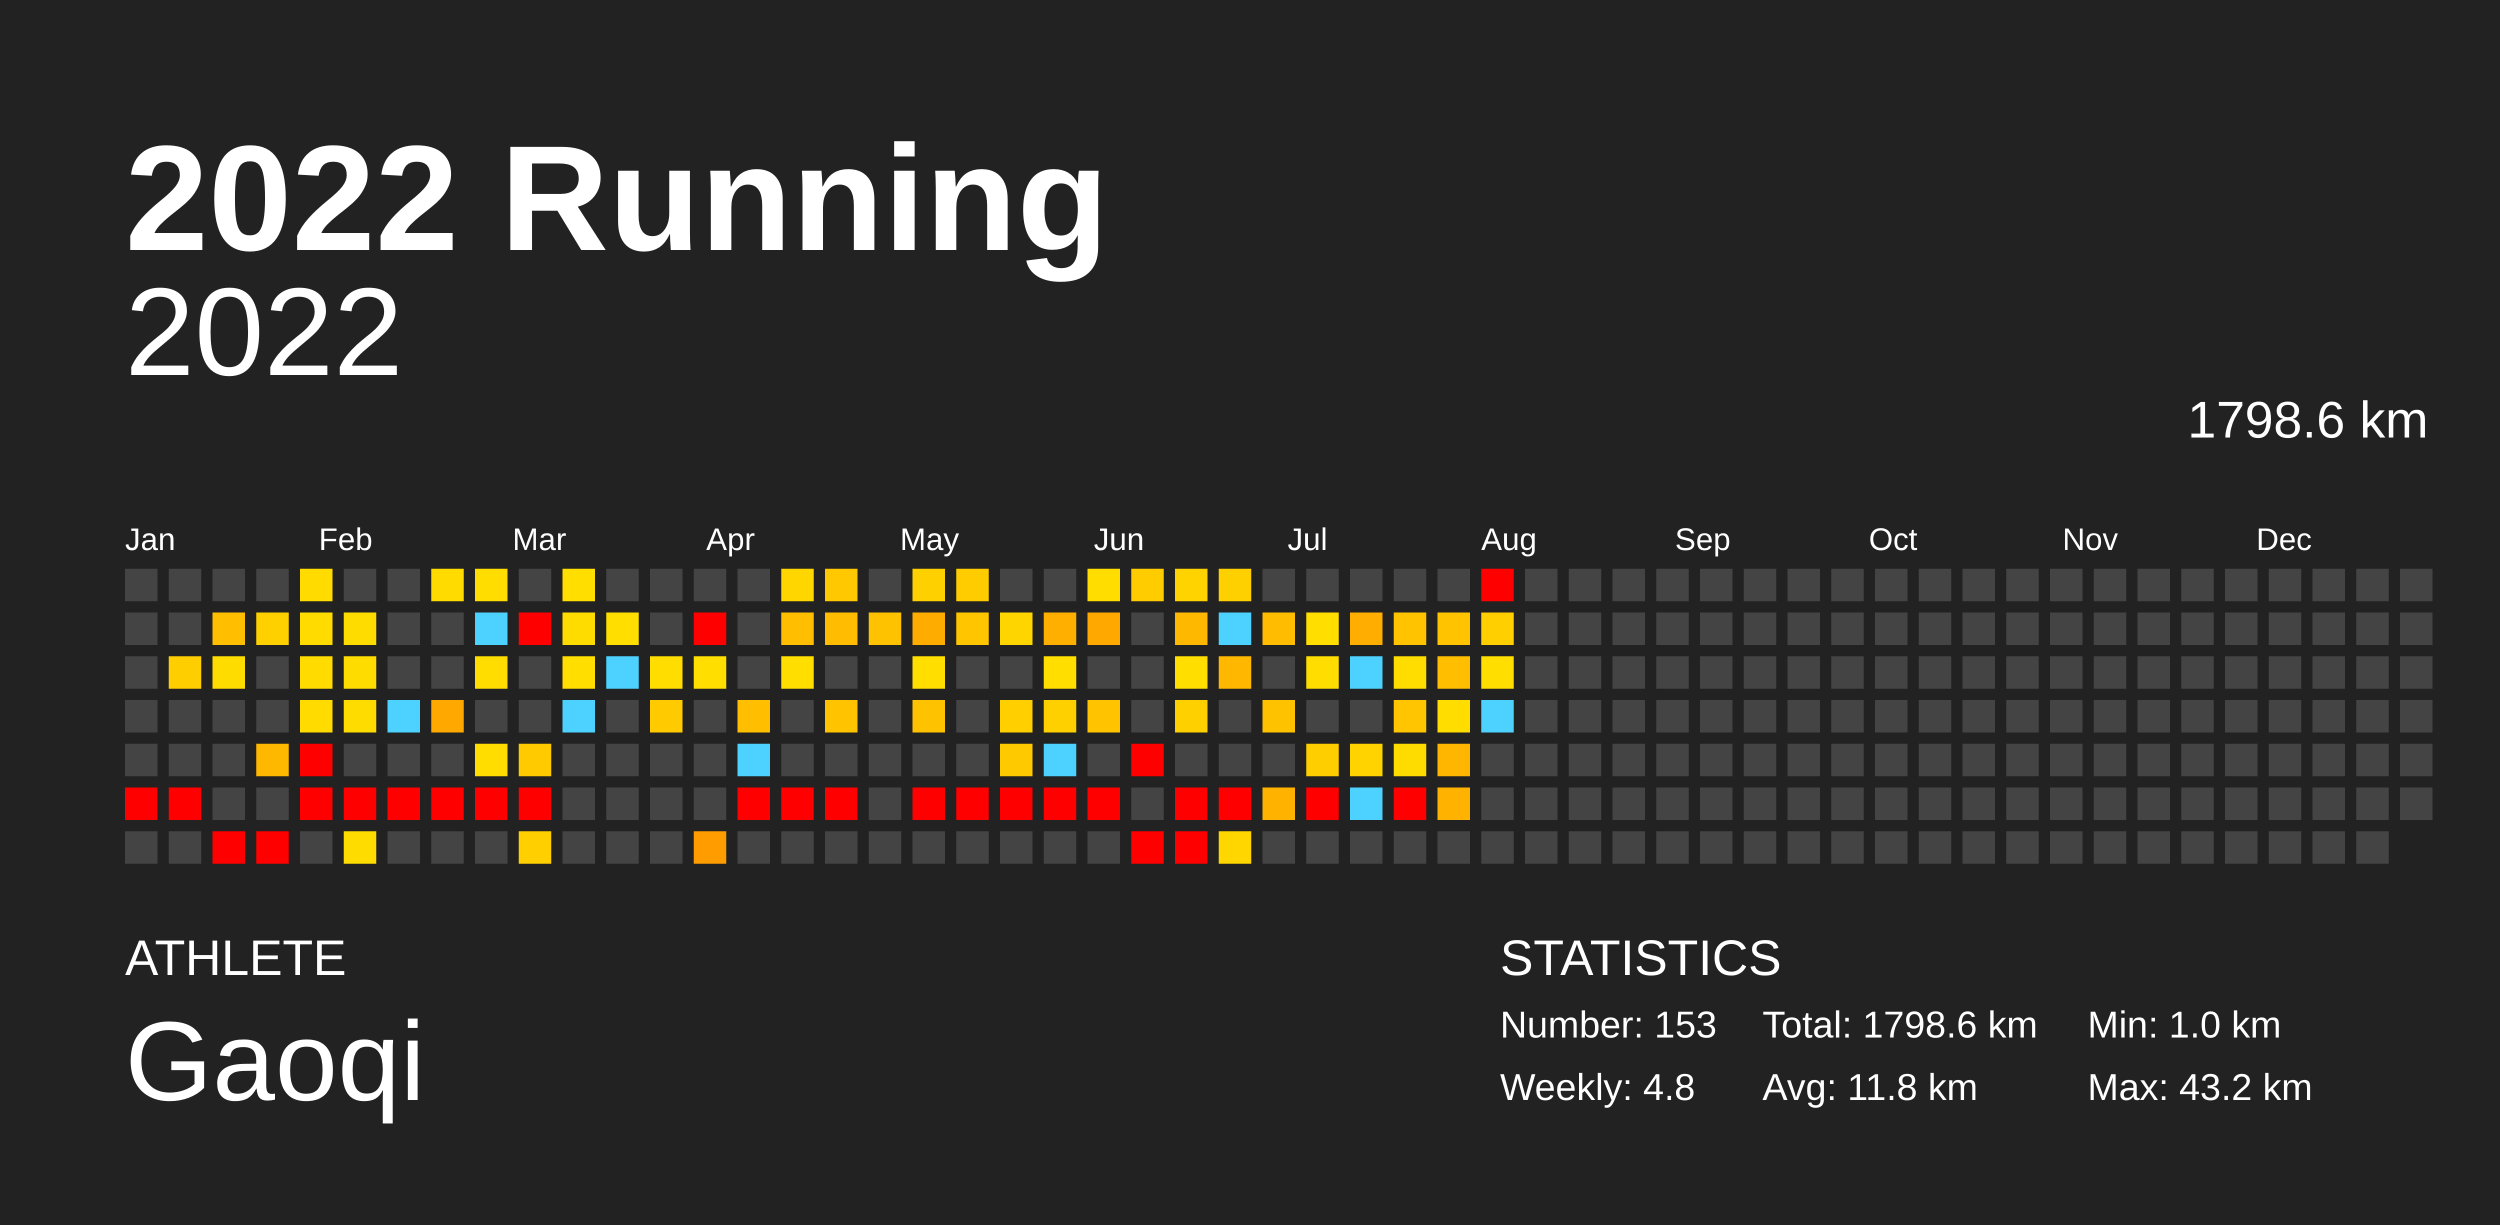
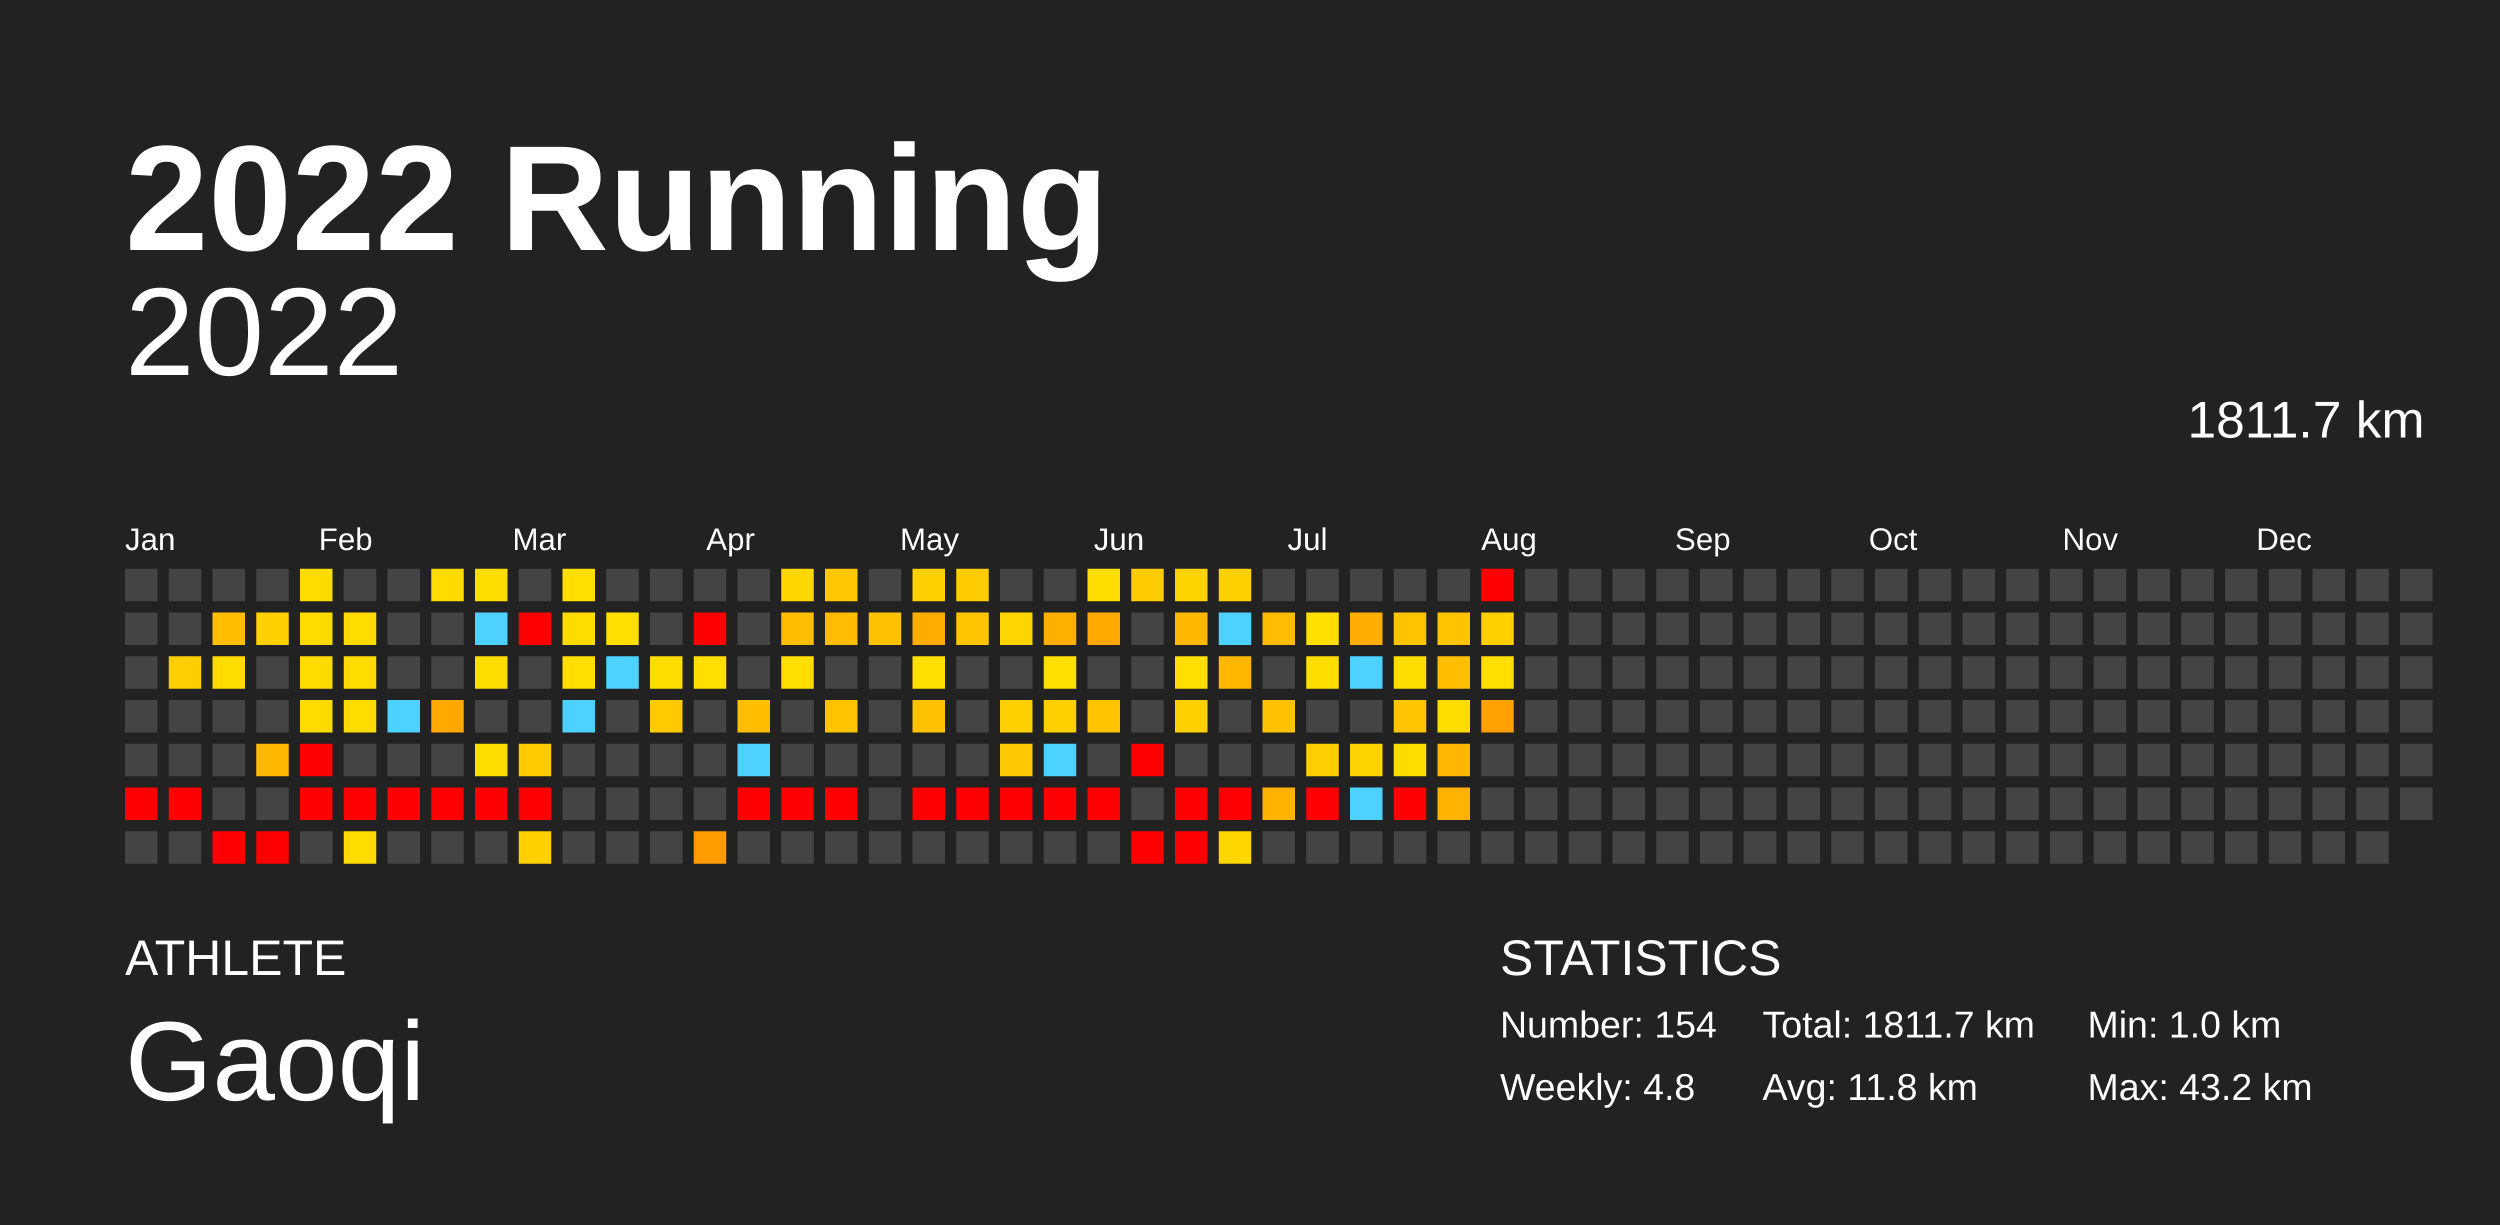
<svg xmlns="http://www.w3.org/2000/svg" baseProfile="full" height="98mm" version="1.1" viewBox="0,0,200,98" width="200mm">
  <defs />
  <rect fill="#222222" height="98" width="200" x="0" y="0" />
  <text fill="#FFFFFF" style="font-size:12px; font-family:Arial; font-weight:bold;" x="10" y="20">2022 Running</text>
  <text fill="#FFFFFF" style="font-size:4px; font-family:Arial" x="10" y="78">ATHLETE</text>
  <text fill="#FFFFFF" style="font-size:9px; font-family:Arial" x="10" y="88">Gaoqi</text>
  <text fill="#FFFFFF" style="font-size:4px; font-family:Arial" x="120" y="78">STATISTICS</text>
-   <text fill="#FFFFFF" style="font-size:3px; font-family:Arial" x="120" y="83">Number: 153</text>
+   <text fill="#FFFFFF" style="font-size:3px; font-family:Arial" x="120" y="83">Number: 154</text>
  <text fill="#FFFFFF" style="font-size:3px; font-family:Arial" x="120" y="88">Weekly: 4.8</text>
-   <text fill="#FFFFFF" style="font-size:3px; font-family:Arial" x="141" y="83">Total: 1798.6 km</text>
+   <text fill="#FFFFFF" style="font-size:3px; font-family:Arial" x="141" y="83">Total: 1811.7 km</text>
  <text fill="#FFFFFF" style="font-size:3px; font-family:Arial" x="141" y="88">Avg: 11.8 km</text>
  <text fill="#FFFFFF" style="font-size:3px; font-family:Arial" x="167" y="83">Min: 1.0 km</text>
  <text fill="#FFFFFF" style="font-size:3px; font-family:Arial" x="167" y="88">Max: 43.2 km</text>
  <text alignment-baseline="hanging" fill="#FFFFFF" style="font-size:10.0px; font-family:Arial;" x="10" y="30">2022</text>
-   <text alignment-baseline="hanging" fill="#FFFFFF" style="font-size:4.125px; font-family:Arial;" x="175" y="35">1798.6 km</text>
+   <text alignment-baseline="hanging" fill="#FFFFFF" style="font-size:4.125px; font-family:Arial;" x="175" y="35">1811.7 km</text>
  <text fill="#FFFFFF" style="font-size:2.5px; font-family:Arial" x="10.0" y="44">Jan</text>
  <text fill="#FFFFFF" style="font-size:2.5px; font-family:Arial" x="25.5" y="44">Feb</text>
  <text fill="#FFFFFF" style="font-size:2.5px; font-family:Arial" x="41.0" y="44">Mar</text>
  <text fill="#FFFFFF" style="font-size:2.5px; font-family:Arial" x="56.5" y="44">Apr</text>
  <text fill="#FFFFFF" style="font-size:2.5px; font-family:Arial" x="72.0" y="44">May</text>
  <text fill="#FFFFFF" style="font-size:2.5px; font-family:Arial" x="87.5" y="44">Jun</text>
  <text fill="#FFFFFF" style="font-size:2.5px; font-family:Arial" x="103.0" y="44">Jul</text>
  <text fill="#FFFFFF" style="font-size:2.5px; font-family:Arial" x="118.5" y="44">Aug</text>
  <text fill="#FFFFFF" style="font-size:2.5px; font-family:Arial" x="134.0" y="44">Sep</text>
  <text fill="#FFFFFF" style="font-size:2.5px; font-family:Arial" x="149.5" y="44">Oct</text>
  <text fill="#FFFFFF" style="font-size:2.5px; font-family:Arial" x="165.0" y="44">Nov</text>
  <text fill="#FFFFFF" style="font-size:2.5px; font-family:Arial" x="180.5" y="44">Dec</text>
  <rect fill="#444444" height="2.6" width="2.6" x="10.0" y="45.5" />
  <rect fill="#444444" height="2.6" width="2.6" x="10.0" y="49.0" />
  <rect fill="#444444" height="2.6" width="2.6" x="10.0" y="52.5" />
  <rect fill="#444444" height="2.6" width="2.6" x="10.0" y="56.0" />
  <rect fill="#444444" height="2.6" width="2.6" x="10.0" y="59.5" />
  <rect fill="red" height="2.6" width="2.6" x="10.0" y="63.0" />
  <rect fill="#444444" height="2.6" width="2.6" x="10.0" y="66.5" />
  <rect fill="#444444" height="2.6" width="2.6" x="13.5" y="45.5" />
  <rect fill="#444444" height="2.6" width="2.6" x="13.5" y="49.0" />
  <rect fill="#ffce00" height="2.6" width="2.6" x="13.5" y="52.5" />
  <rect fill="#444444" height="2.6" width="2.6" x="13.5" y="56.0" />
  <rect fill="#444444" height="2.6" width="2.6" x="13.5" y="59.5" />
  <rect fill="red" height="2.6" width="2.6" x="13.5" y="63.0" />
  <rect fill="#444444" height="2.6" width="2.6" x="13.5" y="66.5" />
  <rect fill="#444444" height="2.6" width="2.6" x="17.0" y="45.5" />
  <rect fill="#ffbf00" height="2.6" width="2.6" x="17.0" y="49.0" />
  <rect fill="#ffdc00" height="2.6" width="2.6" x="17.0" y="52.5" />
  <rect fill="#444444" height="2.6" width="2.6" x="17.0" y="56.0" />
  <rect fill="#444444" height="2.6" width="2.6" x="17.0" y="59.5" />
  <rect fill="#444444" height="2.6" width="2.6" x="17.0" y="63.0" />
  <rect fill="red" height="2.6" width="2.6" x="17.0" y="66.5" />
  <rect fill="#444444" height="2.6" width="2.6" x="20.5" y="45.5" />
  <rect fill="#ffd000" height="2.6" width="2.6" x="20.5" y="49.0" />
  <rect fill="#444444" height="2.6" width="2.6" x="20.5" y="52.5" />
  <rect fill="#444444" height="2.6" width="2.6" x="20.5" y="56.0" />
  <rect fill="#ffb800" height="2.6" width="2.6" x="20.5" y="59.5" />
  <rect fill="#444444" height="2.6" width="2.6" x="20.5" y="63.0" />
  <rect fill="red" height="2.6" width="2.6" x="20.5" y="66.5" />
  <rect fill="#ffdb00" height="2.6" width="2.6" x="24.0" y="45.5" />
  <rect fill="#ffdb00" height="2.6" width="2.6" x="24.0" y="49.0" />
  <rect fill="#ffdb00" height="2.6" width="2.6" x="24.0" y="52.5" />
  <rect fill="#ffdb00" height="2.6" width="2.6" x="24.0" y="56.0" />
  <rect fill="red" height="2.6" width="2.6" x="24.0" y="59.5" />
  <rect fill="red" height="2.6" width="2.6" x="24.0" y="63.0" />
  <rect fill="#444444" height="2.6" width="2.6" x="24.0" y="66.5" />
  <rect fill="#444444" height="2.6" width="2.6" x="27.5" y="45.5" />
  <rect fill="#ffdc00" height="2.6" width="2.6" x="27.5" y="49.0" />
  <rect fill="#ffdc00" height="2.6" width="2.6" x="27.5" y="52.5" />
  <rect fill="#ffdc00" height="2.6" width="2.6" x="27.5" y="56.0" />
  <rect fill="#444444" height="2.6" width="2.6" x="27.5" y="59.5" />
  <rect fill="red" height="2.6" width="2.6" x="27.5" y="63.0" />
  <rect fill="#ffdc00" height="2.6" width="2.6" x="27.5" y="66.5" />
  <rect fill="#444444" height="2.6" width="2.6" x="31.0" y="45.5" />
  <rect fill="#444444" height="2.6" width="2.6" x="31.0" y="49.0" />
  <rect fill="#444444" height="2.6" width="2.6" x="31.0" y="52.5" />
  <rect fill="#4dd2ff" height="2.6" width="2.6" x="31.0" y="56.0" />
  <rect fill="#444444" height="2.6" width="2.6" x="31.0" y="59.5" />
  <rect fill="red" height="2.6" width="2.6" x="31.0" y="63.0" />
  <rect fill="#444444" height="2.6" width="2.6" x="31.0" y="66.5" />
  <rect fill="#ffdb00" height="2.6" width="2.6" x="34.5" y="45.5" />
  <rect fill="#444444" height="2.6" width="2.6" x="34.5" y="49.0" />
  <rect fill="#444444" height="2.6" width="2.6" x="34.5" y="52.5" />
  <rect fill="#ffa800" height="2.6" width="2.6" x="34.5" y="56.0" />
  <rect fill="#444444" height="2.6" width="2.6" x="34.5" y="59.5" />
  <rect fill="red" height="2.6" width="2.6" x="34.5" y="63.0" />
  <rect fill="#444444" height="2.6" width="2.6" x="34.5" y="66.5" />
  <rect fill="#ffdd00" height="2.6" width="2.6" x="38.0" y="45.5" />
  <rect fill="#4dd2ff" height="2.6" width="2.6" x="38.0" y="49.0" />
  <rect fill="#ffdd00" height="2.6" width="2.6" x="38.0" y="52.5" />
  <rect fill="#444444" height="2.6" width="2.6" x="38.0" y="56.0" />
  <rect fill="#ffdd00" height="2.6" width="2.6" x="38.0" y="59.5" />
  <rect fill="red" height="2.6" width="2.6" x="38.0" y="63.0" />
  <rect fill="#444444" height="2.6" width="2.6" x="38.0" y="66.5" />
  <rect fill="#444444" height="2.6" width="2.6" x="41.5" y="45.5" />
  <rect fill="red" height="2.6" width="2.6" x="41.5" y="49.0" />
  <rect fill="#444444" height="2.6" width="2.6" x="41.5" y="52.5" />
  <rect fill="#444444" height="2.6" width="2.6" x="41.5" y="56.0" />
  <rect fill="#ffca00" height="2.6" width="2.6" x="41.5" y="59.5" />
  <rect fill="red" height="2.6" width="2.6" x="41.5" y="63.0" />
  <rect fill="#ffcf00" height="2.6" width="2.6" x="41.5" y="66.5" />
  <rect fill="#ffde00" height="2.6" width="2.6" x="45.0" y="45.5" />
  <rect fill="#ffdc00" height="2.6" width="2.6" x="45.0" y="49.0" />
  <rect fill="#ffde00" height="2.6" width="2.6" x="45.0" y="52.5" />
  <rect fill="#4dd2ff" height="2.6" width="2.6" x="45.0" y="56.0" />
  <rect fill="#444444" height="2.6" width="2.6" x="45.0" y="59.5" />
  <rect fill="#444444" height="2.6" width="2.6" x="45.0" y="63.0" />
  <rect fill="#444444" height="2.6" width="2.6" x="45.0" y="66.5" />
  <rect fill="#444444" height="2.6" width="2.6" x="48.5" y="45.5" />
  <rect fill="#ffde00" height="2.6" width="2.6" x="48.5" y="49.0" />
  <rect fill="#4dd2ff" height="2.6" width="2.6" x="48.5" y="52.5" />
  <rect fill="#444444" height="2.6" width="2.6" x="48.5" y="56.0" />
  <rect fill="#444444" height="2.6" width="2.6" x="48.5" y="59.5" />
  <rect fill="#444444" height="2.6" width="2.6" x="48.5" y="63.0" />
  <rect fill="#444444" height="2.6" width="2.6" x="48.5" y="66.5" />
  <rect fill="#444444" height="2.6" width="2.6" x="52.0" y="45.5" />
  <rect fill="#444444" height="2.6" width="2.6" x="52.0" y="49.0" />
  <rect fill="#ffdd00" height="2.6" width="2.6" x="52.0" y="52.5" />
  <rect fill="#ffca00" height="2.6" width="2.6" x="52.0" y="56.0" />
  <rect fill="#444444" height="2.6" width="2.6" x="52.0" y="59.5" />
  <rect fill="#444444" height="2.6" width="2.6" x="52.0" y="63.0" />
  <rect fill="#444444" height="2.6" width="2.6" x="52.0" y="66.5" />
  <rect fill="#444444" height="2.6" width="2.6" x="55.5" y="45.5" />
  <rect fill="red" height="2.6" width="2.6" x="55.5" y="49.0" />
  <rect fill="#ffde00" height="2.6" width="2.6" x="55.5" y="52.5" />
  <rect fill="#444444" height="2.6" width="2.6" x="55.5" y="56.0" />
  <rect fill="#444444" height="2.6" width="2.6" x="55.5" y="59.5" />
  <rect fill="#444444" height="2.6" width="2.6" x="55.5" y="63.0" />
  <rect fill="#ff9d00" height="2.6" width="2.6" x="55.5" y="66.5" />
  <rect fill="#444444" height="2.6" width="2.6" x="59.0" y="45.5" />
  <rect fill="#444444" height="2.6" width="2.6" x="59.0" y="49.0" />
  <rect fill="#444444" height="2.6" width="2.6" x="59.0" y="52.5" />
  <rect fill="#ffbf00" height="2.6" width="2.6" x="59.0" y="56.0" />
  <rect fill="#4dd2ff" height="2.6" width="2.6" x="59.0" y="59.5" />
  <rect fill="red" height="2.6" width="2.6" x="59.0" y="63.0" />
  <rect fill="#444444" height="2.6" width="2.6" x="59.0" y="66.5" />
  <rect fill="#ffd600" height="2.6" width="2.6" x="62.5" y="45.5" />
  <rect fill="#ffbf00" height="2.6" width="2.6" x="62.5" y="49.0" />
  <rect fill="#ffde00" height="2.6" width="2.6" x="62.5" y="52.5" />
  <rect fill="#444444" height="2.6" width="2.6" x="62.5" y="56.0" />
  <rect fill="#444444" height="2.6" width="2.6" x="62.5" y="59.5" />
  <rect fill="red" height="2.6" width="2.6" x="62.5" y="63.0" />
  <rect fill="#444444" height="2.6" width="2.6" x="62.5" y="66.5" />
  <rect fill="#ffc800" height="2.6" width="2.6" x="66.0" y="45.5" />
  <rect fill="#ffbc00" height="2.6" width="2.6" x="66.0" y="49.0" />
  <rect fill="#444444" height="2.6" width="2.6" x="66.0" y="52.5" />
  <rect fill="#ffc300" height="2.6" width="2.6" x="66.0" y="56.0" />
  <rect fill="#444444" height="2.6" width="2.6" x="66.0" y="59.5" />
  <rect fill="red" height="2.6" width="2.6" x="66.0" y="63.0" />
  <rect fill="#444444" height="2.6" width="2.6" x="66.0" y="66.5" />
  <rect fill="#444444" height="2.6" width="2.6" x="69.5" y="45.5" />
  <rect fill="#ffc200" height="2.6" width="2.6" x="69.5" y="49.0" />
  <rect fill="#444444" height="2.6" width="2.6" x="69.5" y="52.5" />
  <rect fill="#444444" height="2.6" width="2.6" x="69.5" y="56.0" />
  <rect fill="#444444" height="2.6" width="2.6" x="69.5" y="59.5" />
  <rect fill="#444444" height="2.6" width="2.6" x="69.5" y="63.0" />
  <rect fill="#444444" height="2.6" width="2.6" x="69.5" y="66.5" />
  <rect fill="#ffd000" height="2.6" width="2.6" x="73.0" y="45.5" />
  <rect fill="#ffac00" height="2.6" width="2.6" x="73.0" y="49.0" />
  <rect fill="#ffde00" height="2.6" width="2.6" x="73.0" y="52.5" />
  <rect fill="#ffc200" height="2.6" width="2.6" x="73.0" y="56.0" />
  <rect fill="#444444" height="2.6" width="2.6" x="73.0" y="59.5" />
  <rect fill="red" height="2.6" width="2.6" x="73.0" y="63.0" />
  <rect fill="#444444" height="2.6" width="2.6" x="73.0" y="66.5" />
  <rect fill="#ffcc00" height="2.6" width="2.6" x="76.5" y="45.5" />
  <rect fill="#ffc600" height="2.6" width="2.6" x="76.5" y="49.0" />
  <rect fill="#444444" height="2.6" width="2.6" x="76.5" y="52.5" />
  <rect fill="#444444" height="2.6" width="2.6" x="76.5" y="56.0" />
  <rect fill="#444444" height="2.6" width="2.6" x="76.5" y="59.5" />
  <rect fill="red" height="2.6" width="2.6" x="76.5" y="63.0" />
  <rect fill="#444444" height="2.6" width="2.6" x="76.5" y="66.5" />
  <rect fill="#444444" height="2.6" width="2.6" x="80.0" y="45.5" />
  <rect fill="#ffd500" height="2.6" width="2.6" x="80.0" y="49.0" />
  <rect fill="#444444" height="2.6" width="2.6" x="80.0" y="52.5" />
  <rect fill="#ffcf00" height="2.6" width="2.6" x="80.0" y="56.0" />
  <rect fill="#ffc900" height="2.6" width="2.6" x="80.0" y="59.5" />
  <rect fill="red" height="2.6" width="2.6" x="80.0" y="63.0" />
  <rect fill="#444444" height="2.6" width="2.6" x="80.0" y="66.5" />
  <rect fill="#444444" height="2.6" width="2.6" x="83.5" y="45.5" />
  <rect fill="#ffaf00" height="2.6" width="2.6" x="83.5" y="49.0" />
  <rect fill="#ffde00" height="2.6" width="2.6" x="83.5" y="52.5" />
  <rect fill="#ffd000" height="2.6" width="2.6" x="83.5" y="56.0" />
  <rect fill="#4dd2ff" height="2.6" width="2.6" x="83.5" y="59.5" />
  <rect fill="red" height="2.6" width="2.6" x="83.5" y="63.0" />
  <rect fill="#444444" height="2.6" width="2.6" x="83.5" y="66.5" />
  <rect fill="#ffdd00" height="2.6" width="2.6" x="87.0" y="45.5" />
  <rect fill="#ffa900" height="2.6" width="2.6" x="87.0" y="49.0" />
  <rect fill="#444444" height="2.6" width="2.6" x="87.0" y="52.5" />
  <rect fill="#ffc300" height="2.6" width="2.6" x="87.0" y="56.0" />
  <rect fill="#444444" height="2.6" width="2.6" x="87.0" y="59.5" />
  <rect fill="red" height="2.6" width="2.6" x="87.0" y="63.0" />
  <rect fill="#444444" height="2.6" width="2.6" x="87.0" y="66.5" />
  <rect fill="#ffcc00" height="2.6" width="2.6" x="90.5" y="45.5" />
  <rect fill="#444444" height="2.6" width="2.6" x="90.5" y="49.0" />
  <rect fill="#444444" height="2.6" width="2.6" x="90.5" y="52.5" />
  <rect fill="#444444" height="2.6" width="2.6" x="90.5" y="56.0" />
  <rect fill="red" height="2.6" width="2.6" x="90.5" y="59.5" />
  <rect fill="#444444" height="2.6" width="2.6" x="90.5" y="63.0" />
  <rect fill="red" height="2.6" width="2.6" x="90.5" y="66.5" />
  <rect fill="#ffd300" height="2.6" width="2.6" x="94.0" y="45.5" />
  <rect fill="#ffb800" height="2.6" width="2.6" x="94.0" y="49.0" />
  <rect fill="#ffde00" height="2.6" width="2.6" x="94.0" y="52.5" />
  <rect fill="#ffd000" height="2.6" width="2.6" x="94.0" y="56.0" />
  <rect fill="#444444" height="2.6" width="2.6" x="94.0" y="59.5" />
  <rect fill="red" height="2.6" width="2.6" x="94.0" y="63.0" />
  <rect fill="red" height="2.6" width="2.6" x="94.0" y="66.5" />
  <rect fill="#ffd000" height="2.6" width="2.6" x="97.5" y="45.5" />
  <rect fill="#4dd2ff" height="2.6" width="2.6" x="97.5" y="49.0" />
  <rect fill="#ffb700" height="2.6" width="2.6" x="97.5" y="52.5" />
  <rect fill="#444444" height="2.6" width="2.6" x="97.5" y="56.0" />
  <rect fill="#444444" height="2.6" width="2.6" x="97.5" y="59.5" />
  <rect fill="red" height="2.6" width="2.6" x="97.5" y="63.0" />
  <rect fill="#ffd600" height="2.6" width="2.6" x="97.5" y="66.5" />
  <rect fill="#444444" height="2.6" width="2.6" x="101.0" y="45.5" />
  <rect fill="#ffbc00" height="2.6" width="2.6" x="101.0" y="49.0" />
  <rect fill="#444444" height="2.6" width="2.6" x="101.0" y="52.5" />
  <rect fill="#ffc200" height="2.6" width="2.6" x="101.0" y="56.0" />
  <rect fill="#444444" height="2.6" width="2.6" x="101.0" y="59.5" />
  <rect fill="#ffb300" height="2.6" width="2.6" x="101.0" y="63.0" />
  <rect fill="#444444" height="2.6" width="2.6" x="101.0" y="66.5" />
  <rect fill="#444444" height="2.6" width="2.6" x="104.5" y="45.5" />
  <rect fill="#ffde00" height="2.6" width="2.6" x="104.5" y="49.0" />
  <rect fill="#ffdd00" height="2.6" width="2.6" x="104.5" y="52.5" />
  <rect fill="#444444" height="2.6" width="2.6" x="104.5" y="56.0" />
  <rect fill="#ffce00" height="2.6" width="2.6" x="104.5" y="59.5" />
  <rect fill="red" height="2.6" width="2.6" x="104.5" y="63.0" />
  <rect fill="#444444" height="2.6" width="2.6" x="104.5" y="66.5" />
  <rect fill="#444444" height="2.6" width="2.6" x="108.0" y="45.5" />
  <rect fill="#ffad00" height="2.6" width="2.6" x="108.0" y="49.0" />
  <rect fill="#4dd2ff" height="2.6" width="2.6" x="108.0" y="52.5" />
  <rect fill="#444444" height="2.6" width="2.6" x="108.0" y="56.0" />
  <rect fill="#ffd300" height="2.6" width="2.6" x="108.0" y="59.5" />
  <rect fill="#4dd2ff" height="2.6" width="2.6" x="108.0" y="63.0" />
  <rect fill="#444444" height="2.6" width="2.6" x="108.0" y="66.5" />
  <rect fill="#444444" height="2.6" width="2.6" x="111.5" y="45.5" />
  <rect fill="#ffc300" height="2.6" width="2.6" x="111.5" y="49.0" />
  <rect fill="#ffdd00" height="2.6" width="2.6" x="111.5" y="52.5" />
  <rect fill="#ffc500" height="2.6" width="2.6" x="111.5" y="56.0" />
  <rect fill="#ffdc00" height="2.6" width="2.6" x="111.5" y="59.5" />
  <rect fill="red" height="2.6" width="2.6" x="111.5" y="63.0" />
  <rect fill="#444444" height="2.6" width="2.6" x="111.5" y="66.5" />
  <rect fill="#444444" height="2.6" width="2.6" x="115.0" y="45.5" />
  <rect fill="#ffc300" height="2.6" width="2.6" x="115.0" y="49.0" />
  <rect fill="#ffbe00" height="2.6" width="2.6" x="115.0" y="52.5" />
  <rect fill="#ffdd00" height="2.6" width="2.6" x="115.0" y="56.0" />
  <rect fill="#ffb600" height="2.6" width="2.6" x="115.0" y="59.5" />
  <rect fill="#ffb200" height="2.6" width="2.6" x="115.0" y="63.0" />
  <rect fill="#444444" height="2.6" width="2.6" x="115.0" y="66.5" />
  <rect fill="red" height="2.6" width="2.6" x="118.5" y="45.5" />
  <rect fill="#ffcf00" height="2.6" width="2.6" x="118.5" y="49.0" />
  <rect fill="#ffde00" height="2.6" width="2.6" x="118.5" y="52.5" />
-   <rect fill="#4dd2ff" height="2.6" width="2.6" x="118.5" y="56.0" />
+   <rect fill="#ffa100" height="2.6" width="2.6" x="118.5" y="56.0" />
  <rect fill="#444444" height="2.6" width="2.6" x="118.5" y="59.5" />
  <rect fill="#444444" height="2.6" width="2.6" x="118.5" y="63.0" />
  <rect fill="#444444" height="2.6" width="2.6" x="118.5" y="66.5" />
  <rect fill="#444444" height="2.6" width="2.6" x="122.0" y="45.5" />
  <rect fill="#444444" height="2.6" width="2.6" x="122.0" y="49.0" />
  <rect fill="#444444" height="2.6" width="2.6" x="122.0" y="52.5" />
  <rect fill="#444444" height="2.6" width="2.6" x="122.0" y="56.0" />
  <rect fill="#444444" height="2.6" width="2.6" x="122.0" y="59.5" />
  <rect fill="#444444" height="2.6" width="2.6" x="122.0" y="63.0" />
  <rect fill="#444444" height="2.6" width="2.6" x="122.0" y="66.5" />
  <rect fill="#444444" height="2.6" width="2.6" x="125.5" y="45.5" />
  <rect fill="#444444" height="2.6" width="2.6" x="125.5" y="49.0" />
  <rect fill="#444444" height="2.6" width="2.6" x="125.5" y="52.5" />
  <rect fill="#444444" height="2.6" width="2.6" x="125.5" y="56.0" />
  <rect fill="#444444" height="2.6" width="2.6" x="125.5" y="59.5" />
  <rect fill="#444444" height="2.6" width="2.6" x="125.5" y="63.0" />
  <rect fill="#444444" height="2.6" width="2.6" x="125.5" y="66.5" />
  <rect fill="#444444" height="2.6" width="2.6" x="129.0" y="45.5" />
  <rect fill="#444444" height="2.6" width="2.6" x="129.0" y="49.0" />
  <rect fill="#444444" height="2.6" width="2.6" x="129.0" y="52.5" />
  <rect fill="#444444" height="2.6" width="2.6" x="129.0" y="56.0" />
  <rect fill="#444444" height="2.6" width="2.6" x="129.0" y="59.5" />
  <rect fill="#444444" height="2.6" width="2.6" x="129.0" y="63.0" />
  <rect fill="#444444" height="2.6" width="2.6" x="129.0" y="66.5" />
  <rect fill="#444444" height="2.6" width="2.6" x="132.5" y="45.5" />
  <rect fill="#444444" height="2.6" width="2.6" x="132.5" y="49.0" />
  <rect fill="#444444" height="2.6" width="2.6" x="132.5" y="52.5" />
  <rect fill="#444444" height="2.6" width="2.6" x="132.5" y="56.0" />
  <rect fill="#444444" height="2.6" width="2.6" x="132.5" y="59.5" />
  <rect fill="#444444" height="2.6" width="2.6" x="132.5" y="63.0" />
  <rect fill="#444444" height="2.6" width="2.6" x="132.5" y="66.5" />
  <rect fill="#444444" height="2.6" width="2.6" x="136.0" y="45.5" />
  <rect fill="#444444" height="2.6" width="2.6" x="136.0" y="49.0" />
  <rect fill="#444444" height="2.6" width="2.6" x="136.0" y="52.5" />
  <rect fill="#444444" height="2.6" width="2.6" x="136.0" y="56.0" />
  <rect fill="#444444" height="2.6" width="2.6" x="136.0" y="59.5" />
  <rect fill="#444444" height="2.6" width="2.6" x="136.0" y="63.0" />
  <rect fill="#444444" height="2.6" width="2.6" x="136.0" y="66.5" />
  <rect fill="#444444" height="2.6" width="2.6" x="139.5" y="45.5" />
  <rect fill="#444444" height="2.6" width="2.6" x="139.5" y="49.0" />
  <rect fill="#444444" height="2.6" width="2.6" x="139.5" y="52.5" />
  <rect fill="#444444" height="2.6" width="2.6" x="139.5" y="56.0" />
  <rect fill="#444444" height="2.6" width="2.6" x="139.5" y="59.5" />
  <rect fill="#444444" height="2.6" width="2.6" x="139.5" y="63.0" />
  <rect fill="#444444" height="2.6" width="2.6" x="139.5" y="66.5" />
  <rect fill="#444444" height="2.6" width="2.6" x="143.0" y="45.5" />
  <rect fill="#444444" height="2.6" width="2.6" x="143.0" y="49.0" />
  <rect fill="#444444" height="2.6" width="2.6" x="143.0" y="52.5" />
  <rect fill="#444444" height="2.6" width="2.6" x="143.0" y="56.0" />
  <rect fill="#444444" height="2.6" width="2.6" x="143.0" y="59.5" />
  <rect fill="#444444" height="2.6" width="2.6" x="143.0" y="63.0" />
  <rect fill="#444444" height="2.6" width="2.6" x="143.0" y="66.5" />
  <rect fill="#444444" height="2.6" width="2.6" x="146.5" y="45.5" />
  <rect fill="#444444" height="2.6" width="2.6" x="146.5" y="49.0" />
  <rect fill="#444444" height="2.6" width="2.6" x="146.5" y="52.5" />
  <rect fill="#444444" height="2.6" width="2.6" x="146.5" y="56.0" />
  <rect fill="#444444" height="2.6" width="2.6" x="146.5" y="59.5" />
  <rect fill="#444444" height="2.6" width="2.6" x="146.5" y="63.0" />
  <rect fill="#444444" height="2.6" width="2.6" x="146.5" y="66.5" />
  <rect fill="#444444" height="2.6" width="2.6" x="150.0" y="45.5" />
  <rect fill="#444444" height="2.6" width="2.6" x="150.0" y="49.0" />
  <rect fill="#444444" height="2.6" width="2.6" x="150.0" y="52.5" />
  <rect fill="#444444" height="2.6" width="2.6" x="150.0" y="56.0" />
  <rect fill="#444444" height="2.6" width="2.6" x="150.0" y="59.5" />
  <rect fill="#444444" height="2.6" width="2.6" x="150.0" y="63.0" />
  <rect fill="#444444" height="2.6" width="2.6" x="150.0" y="66.5" />
  <rect fill="#444444" height="2.6" width="2.6" x="153.5" y="45.5" />
  <rect fill="#444444" height="2.6" width="2.6" x="153.5" y="49.0" />
  <rect fill="#444444" height="2.6" width="2.6" x="153.5" y="52.5" />
  <rect fill="#444444" height="2.6" width="2.6" x="153.5" y="56.0" />
  <rect fill="#444444" height="2.6" width="2.6" x="153.5" y="59.5" />
  <rect fill="#444444" height="2.6" width="2.6" x="153.5" y="63.0" />
  <rect fill="#444444" height="2.6" width="2.6" x="153.5" y="66.5" />
  <rect fill="#444444" height="2.6" width="2.6" x="157.0" y="45.5" />
  <rect fill="#444444" height="2.6" width="2.6" x="157.0" y="49.0" />
  <rect fill="#444444" height="2.6" width="2.6" x="157.0" y="52.5" />
  <rect fill="#444444" height="2.6" width="2.6" x="157.0" y="56.0" />
  <rect fill="#444444" height="2.6" width="2.6" x="157.0" y="59.5" />
  <rect fill="#444444" height="2.6" width="2.6" x="157.0" y="63.0" />
  <rect fill="#444444" height="2.6" width="2.6" x="157.0" y="66.5" />
  <rect fill="#444444" height="2.6" width="2.6" x="160.5" y="45.5" />
  <rect fill="#444444" height="2.6" width="2.6" x="160.5" y="49.0" />
  <rect fill="#444444" height="2.6" width="2.6" x="160.5" y="52.5" />
  <rect fill="#444444" height="2.6" width="2.6" x="160.5" y="56.0" />
  <rect fill="#444444" height="2.6" width="2.6" x="160.5" y="59.5" />
  <rect fill="#444444" height="2.6" width="2.6" x="160.5" y="63.0" />
  <rect fill="#444444" height="2.6" width="2.6" x="160.5" y="66.5" />
  <rect fill="#444444" height="2.6" width="2.6" x="164.0" y="45.5" />
  <rect fill="#444444" height="2.6" width="2.6" x="164.0" y="49.0" />
  <rect fill="#444444" height="2.6" width="2.6" x="164.0" y="52.5" />
  <rect fill="#444444" height="2.6" width="2.6" x="164.0" y="56.0" />
  <rect fill="#444444" height="2.6" width="2.6" x="164.0" y="59.5" />
  <rect fill="#444444" height="2.6" width="2.6" x="164.0" y="63.0" />
  <rect fill="#444444" height="2.6" width="2.6" x="164.0" y="66.5" />
  <rect fill="#444444" height="2.6" width="2.6" x="167.5" y="45.5" />
  <rect fill="#444444" height="2.6" width="2.6" x="167.5" y="49.0" />
  <rect fill="#444444" height="2.6" width="2.6" x="167.5" y="52.5" />
  <rect fill="#444444" height="2.6" width="2.6" x="167.5" y="56.0" />
  <rect fill="#444444" height="2.6" width="2.6" x="167.5" y="59.5" />
  <rect fill="#444444" height="2.6" width="2.6" x="167.5" y="63.0" />
  <rect fill="#444444" height="2.6" width="2.6" x="167.5" y="66.5" />
  <rect fill="#444444" height="2.6" width="2.6" x="171.0" y="45.5" />
  <rect fill="#444444" height="2.6" width="2.6" x="171.0" y="49.0" />
  <rect fill="#444444" height="2.6" width="2.6" x="171.0" y="52.5" />
  <rect fill="#444444" height="2.6" width="2.6" x="171.0" y="56.0" />
  <rect fill="#444444" height="2.6" width="2.6" x="171.0" y="59.5" />
  <rect fill="#444444" height="2.6" width="2.6" x="171.0" y="63.0" />
  <rect fill="#444444" height="2.6" width="2.6" x="171.0" y="66.5" />
  <rect fill="#444444" height="2.6" width="2.6" x="174.5" y="45.5" />
  <rect fill="#444444" height="2.6" width="2.6" x="174.5" y="49.0" />
  <rect fill="#444444" height="2.6" width="2.6" x="174.5" y="52.5" />
  <rect fill="#444444" height="2.6" width="2.6" x="174.5" y="56.0" />
  <rect fill="#444444" height="2.6" width="2.6" x="174.5" y="59.5" />
  <rect fill="#444444" height="2.6" width="2.6" x="174.5" y="63.0" />
  <rect fill="#444444" height="2.6" width="2.6" x="174.5" y="66.5" />
  <rect fill="#444444" height="2.6" width="2.6" x="178.0" y="45.5" />
  <rect fill="#444444" height="2.6" width="2.6" x="178.0" y="49.0" />
  <rect fill="#444444" height="2.6" width="2.6" x="178.0" y="52.5" />
  <rect fill="#444444" height="2.6" width="2.6" x="178.0" y="56.0" />
  <rect fill="#444444" height="2.6" width="2.6" x="178.0" y="59.5" />
  <rect fill="#444444" height="2.6" width="2.6" x="178.0" y="63.0" />
  <rect fill="#444444" height="2.6" width="2.6" x="178.0" y="66.5" />
  <rect fill="#444444" height="2.6" width="2.6" x="181.5" y="45.5" />
  <rect fill="#444444" height="2.6" width="2.6" x="181.5" y="49.0" />
  <rect fill="#444444" height="2.6" width="2.6" x="181.5" y="52.5" />
  <rect fill="#444444" height="2.6" width="2.6" x="181.5" y="56.0" />
  <rect fill="#444444" height="2.6" width="2.6" x="181.5" y="59.5" />
  <rect fill="#444444" height="2.6" width="2.6" x="181.5" y="63.0" />
  <rect fill="#444444" height="2.6" width="2.6" x="181.5" y="66.5" />
  <rect fill="#444444" height="2.6" width="2.6" x="185.0" y="45.5" />
  <rect fill="#444444" height="2.6" width="2.6" x="185.0" y="49.0" />
  <rect fill="#444444" height="2.6" width="2.6" x="185.0" y="52.5" />
  <rect fill="#444444" height="2.6" width="2.6" x="185.0" y="56.0" />
  <rect fill="#444444" height="2.6" width="2.6" x="185.0" y="59.5" />
  <rect fill="#444444" height="2.6" width="2.6" x="185.0" y="63.0" />
  <rect fill="#444444" height="2.6" width="2.6" x="185.0" y="66.5" />
  <rect fill="#444444" height="2.6" width="2.6" x="188.5" y="45.5" />
  <rect fill="#444444" height="2.6" width="2.6" x="188.5" y="49.0" />
  <rect fill="#444444" height="2.6" width="2.6" x="188.5" y="52.5" />
  <rect fill="#444444" height="2.6" width="2.6" x="188.5" y="56.0" />
  <rect fill="#444444" height="2.6" width="2.6" x="188.5" y="59.5" />
  <rect fill="#444444" height="2.6" width="2.6" x="188.5" y="63.0" />
  <rect fill="#444444" height="2.6" width="2.6" x="188.5" y="66.5" />
  <rect fill="#444444" height="2.6" width="2.6" x="192.0" y="45.5" />
  <rect fill="#444444" height="2.6" width="2.6" x="192.0" y="49.0" />
  <rect fill="#444444" height="2.6" width="2.6" x="192.0" y="52.5" />
  <rect fill="#444444" height="2.6" width="2.6" x="192.0" y="56.0" />
  <rect fill="#444444" height="2.6" width="2.6" x="192.0" y="59.5" />
  <rect fill="#444444" height="2.6" width="2.6" x="192.0" y="63.0" />
</svg>
